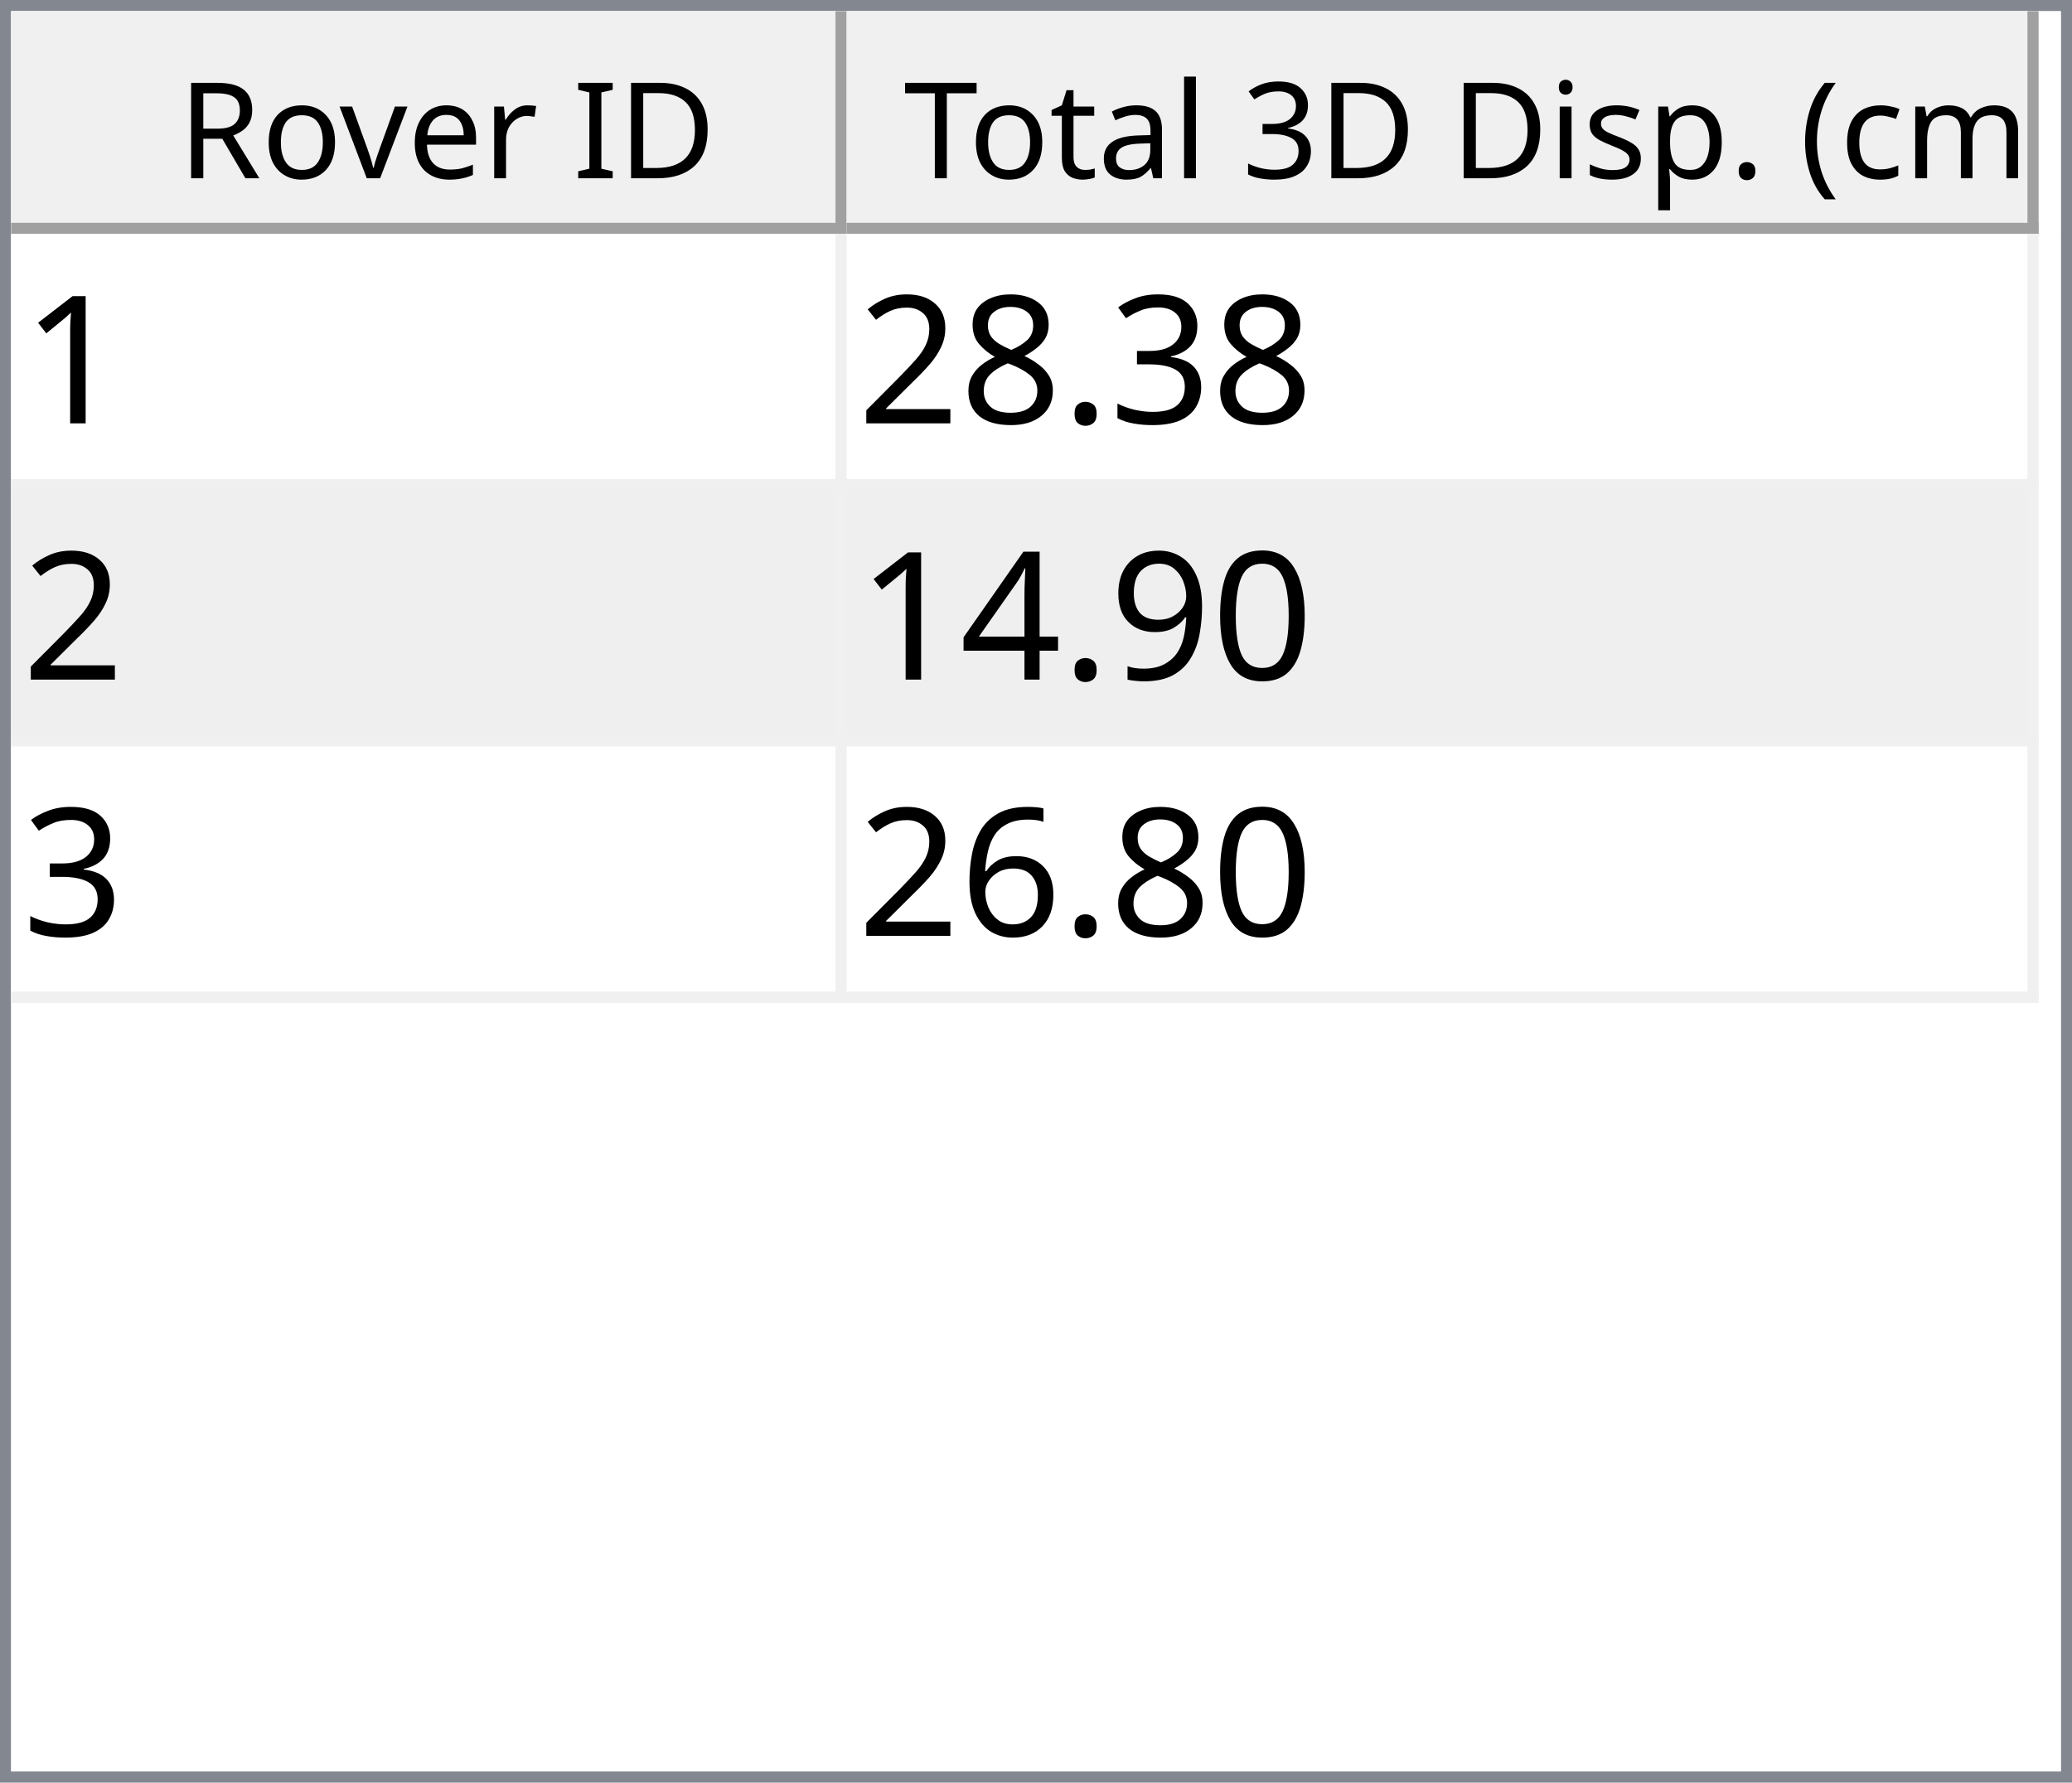
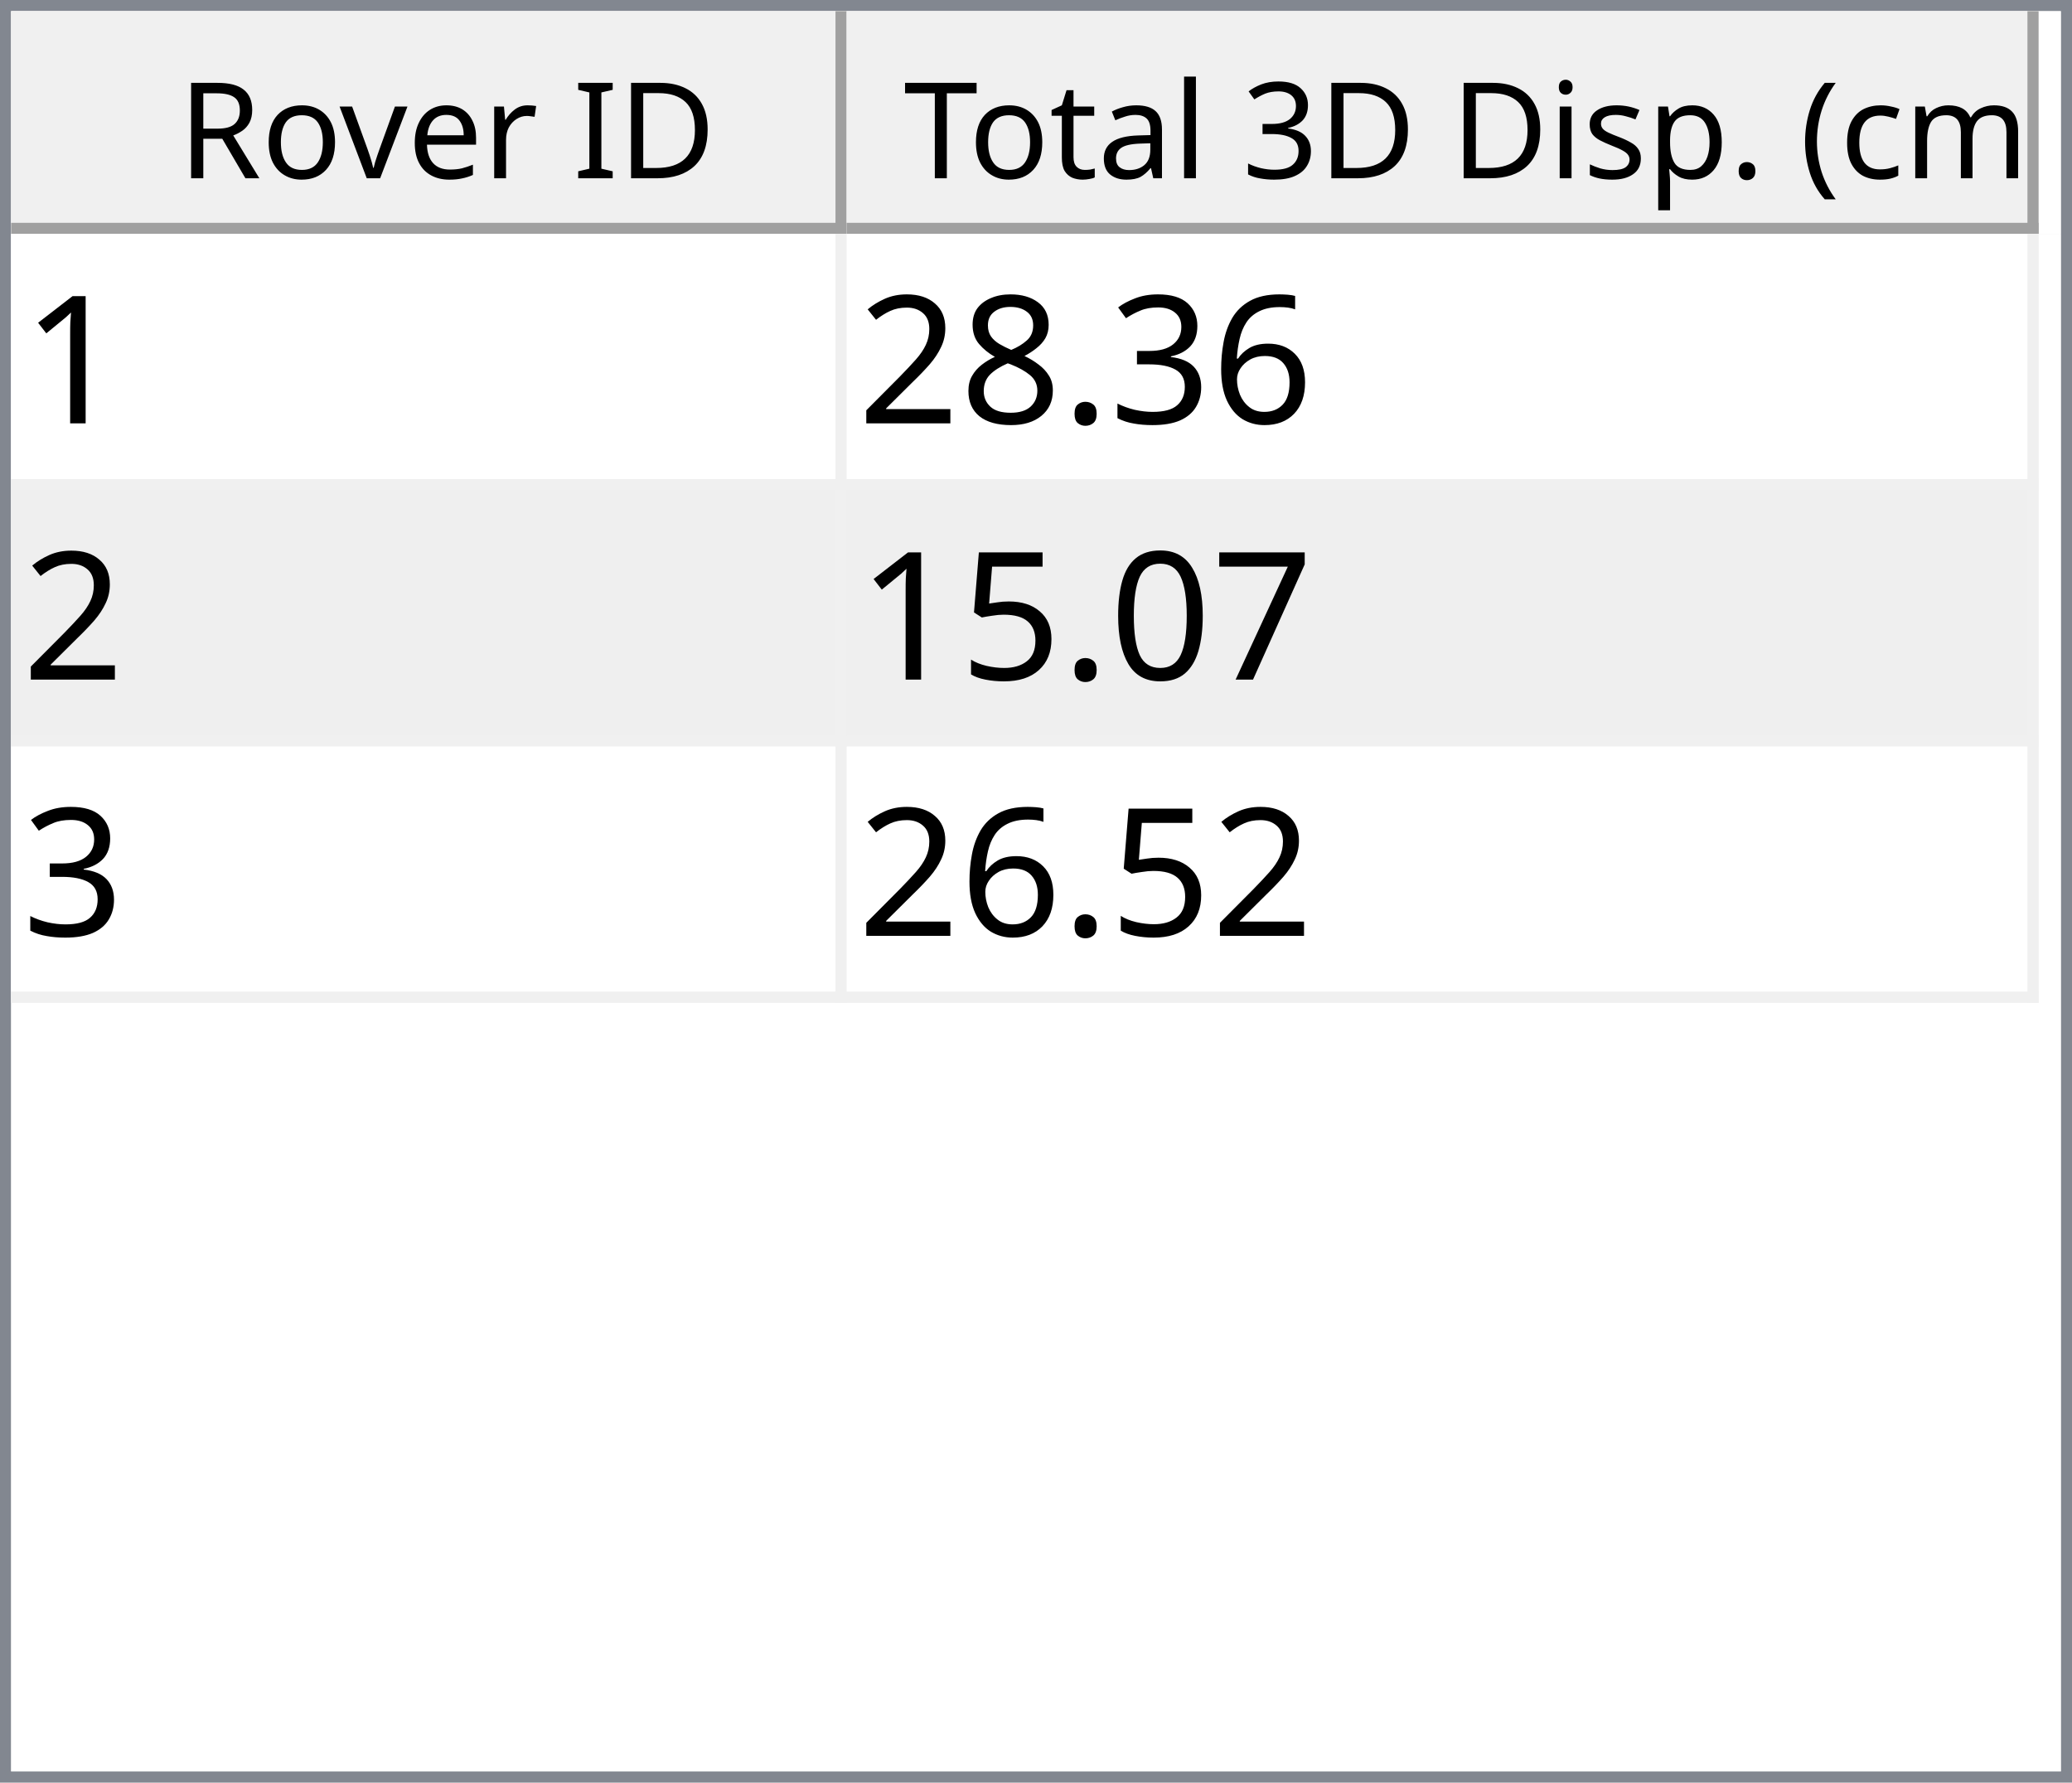
<svg xmlns="http://www.w3.org/2000/svg" style="fill-opacity:1; color-rendering:auto; color-interpolation:auto; text-rendering:auto; stroke:black; stroke-linecap:square; stroke-miterlimit:10; shape-rendering:auto; stroke-opacity:1; fill:black; stroke-dasharray:none; font-weight:normal; stroke-width:1; font-family:'Dialog'; font-style:normal; stroke-linejoin:miter; font-size:12px; stroke-dashoffset:0; image-rendering:auto;" width="186" height="160">
  <defs id="genericDefs" />
  <g>
    <defs id="defs1">
      <clipPath clipPathUnits="userSpaceOnUse" id="clipPath1">
        <path d="M0 0 L186 0 L186 160 L0 160 L0 0 Z" />
      </clipPath>
      <clipPath clipPathUnits="userSpaceOnUse" id="clipPath2">
        <path d="M0 0 L0 160 L186 160 L186 0 Z" />
      </clipPath>
      <clipPath clipPathUnits="userSpaceOnUse" id="clipPath3">
        <path d="M0 0 L0 20 L184 20 L184 0 Z" />
      </clipPath>
      <clipPath clipPathUnits="userSpaceOnUse" id="clipPath4">
        <path d="M0 0 L0 20 L75 20 L75 0 Z" />
      </clipPath>
      <clipPath clipPathUnits="userSpaceOnUse" id="clipPath5">
        <path d="M1 1 L1 19 L74 19 L74 1 Z" />
      </clipPath>
      <clipPath clipPathUnits="userSpaceOnUse" id="clipPath6">
        <path d="M0 0 L0 18 L73 18 L73 0 Z" />
      </clipPath>
      <clipPath clipPathUnits="userSpaceOnUse" id="clipPath7">
        <path d="M-0.5 -0.5 L-0.5 19.5 L74.5 19.5 L74.5 -0.5 Z" />
      </clipPath>
      <clipPath clipPathUnits="userSpaceOnUse" id="clipPath8">
        <path d="M0 0 L0 20 L107 20 L107 0 Z" />
      </clipPath>
      <clipPath clipPathUnits="userSpaceOnUse" id="clipPath9">
        <path d="M1 1 L1 19 L106 19 L106 1 Z" />
      </clipPath>
      <clipPath clipPathUnits="userSpaceOnUse" id="clipPath10">
        <path d="M0 0 L0 18 L105 18 L105 0 Z" />
      </clipPath>
      <clipPath clipPathUnits="userSpaceOnUse" id="clipPath11">
        <path d="M-0.5 -0.5 L-0.5 19.5 L106.5 19.5 L106.5 -0.5 Z" />
      </clipPath>
      <clipPath clipPathUnits="userSpaceOnUse" id="clipPath12">
        <path d="M0 0 L0 138 L184 138 L184 0 Z" />
      </clipPath>
      <clipPath clipPathUnits="userSpaceOnUse" id="clipPath13">
        <path d="M0 0 L0 69 L182 69 L182 0 Z" />
      </clipPath>
      <clipPath clipPathUnits="userSpaceOnUse" id="clipPath14">
        <path d="M-0.5 -0.5 L-0.5 68.5 L181.5 68.5 L181.5 -0.5 Z" />
      </clipPath>
      <clipPath clipPathUnits="userSpaceOnUse" id="clipPath15">
        <path d="M0 0 L0 22 L74 22 L74 0 Z" />
      </clipPath>
      <clipPath clipPathUnits="userSpaceOnUse" id="clipPath16">
        <path d="M0 0 L0 22 L106 22 L106 0 Z" />
      </clipPath>
      <font horiz-adv-x="64.551" id="font1">
        <font-face ascent="107.91" descent="25.098" units-per-em="100" style="font-style:normal; font-family:Segoe UI; font-weight:normal;" />
        <missing-glyph horiz-adv-x="64.551" d="M8.109 0 L8.109 68.266 L56.453 68.266 L56.453 0 L8.109 0 ZM15.328 7.234 L49.219 7.234 L49.219 61.031 L15.328 61.031 L15.328 7.234 Z" />
        <glyph unicode="D" horiz-adv-x="70.117" d="M9.188 0 L9.188 70.016 L28.516 70.016 Q65.531 70.016 65.531 35.891 Q65.531 19.672 55.25 9.836 Q44.969 0 27.734 0 L9.188 0 ZM17.391 62.594 L17.391 7.422 L27.828 7.422 Q41.609 7.422 49.273 14.797 Q56.938 22.172 56.938 35.688 Q56.938 62.594 28.328 62.594 L17.391 62.594 Z" />
        <glyph unicode="I" horiz-adv-x="26.611" d="M17.391 0 L9.188 0 L9.188 70.016 L17.391 70.016 L17.391 0 Z" />
        <glyph unicode=" " horiz-adv-x="27.393" d="" />
        <glyph unicode="r" horiz-adv-x="34.766" d="M34.188 41.891 Q32.078 43.5 28.125 43.5 Q23 43.5 19.555 38.672 Q16.109 33.844 16.109 25.484 L16.109 0 L8.109 0 L8.109 50 L16.109 50 L16.109 39.703 L16.312 39.703 Q18.016 44.969 21.531 47.922 Q25.047 50.875 29.391 50.875 Q32.516 50.875 34.188 50.203 L34.188 41.891 Z" />
        <glyph unicode="e" horiz-adv-x="52.295" d="M48.297 23 L12.984 23 Q13.188 14.656 17.484 10.109 Q21.781 5.562 29.297 5.562 Q37.75 5.562 44.828 11.141 L44.828 3.609 Q38.234 -1.172 27.391 -1.172 Q16.797 -1.172 10.742 5.641 Q4.688 12.453 4.688 24.812 Q4.688 36.469 11.305 43.82 Q17.922 51.172 27.734 51.172 Q37.547 51.172 42.922 44.828 Q48.297 38.484 48.297 27.203 L48.297 23 ZM40.094 29.781 Q40.047 36.719 36.75 40.578 Q33.453 44.438 27.594 44.438 Q21.922 44.438 17.969 40.383 Q14.016 36.328 13.094 29.781 L40.094 29.781 Z" />
        <glyph unicode="v" horiz-adv-x="47.9" d="M47.406 50 L27.484 0 L19.625 0 L0.688 50 L9.469 50 L22.172 13.672 Q23.578 9.672 23.922 6.688 L24.125 6.688 Q24.609 10.453 25.688 13.484 L38.969 50 L47.406 50 Z" />
        <glyph unicode="o" horiz-adv-x="58.594" d="M29 -1.172 Q17.922 -1.172 11.305 5.836 Q4.688 12.844 4.688 24.422 Q4.688 37.016 11.57 44.094 Q18.453 51.172 30.172 51.172 Q41.359 51.172 47.633 44.289 Q53.906 37.406 53.906 25.203 Q53.906 13.234 47.141 6.031 Q40.375 -1.172 29 -1.172 ZM29.594 44.438 Q21.875 44.438 17.383 39.188 Q12.891 33.938 12.891 24.703 Q12.891 15.828 17.43 10.695 Q21.969 5.562 29.594 5.562 Q37.359 5.562 41.531 10.594 Q45.703 15.625 45.703 24.906 Q45.703 34.281 41.531 39.359 Q37.359 44.438 29.594 44.438 Z" />
        <glyph unicode="R" horiz-adv-x="59.814" d="M59.375 0 L49.609 0 L37.891 19.625 Q36.281 22.359 34.766 24.289 Q33.25 26.219 31.664 27.438 Q30.078 28.656 28.25 29.219 Q26.422 29.781 24.125 29.781 L17.391 29.781 L17.391 0 L9.188 0 L9.188 70.016 L30.078 70.016 Q34.672 70.016 38.555 68.867 Q42.438 67.719 45.289 65.375 Q48.141 63.031 49.758 59.547 Q51.375 56.062 51.375 51.375 Q51.375 47.703 50.273 44.656 Q49.172 41.609 47.148 39.211 Q45.125 36.812 42.266 35.133 Q39.406 33.453 35.844 32.516 L35.844 32.328 Q37.594 31.547 38.891 30.547 Q40.188 29.547 41.359 28.18 Q42.531 26.812 43.68 25.078 Q44.828 23.344 46.234 21.047 L59.375 0 ZM17.391 62.594 L17.391 37.203 L28.516 37.203 Q31.594 37.203 34.203 38.133 Q36.812 39.062 38.719 40.797 Q40.625 42.531 41.703 45.047 Q42.781 47.562 42.781 50.688 Q42.781 56.297 39.141 59.445 Q35.5 62.594 28.609 62.594 L17.391 62.594 Z" />
        <glyph unicode=")" horiz-adv-x="30.176" d="M8.297 -15.922 L1.172 -15.922 Q16.406 2.344 16.406 26.812 Q16.406 51.469 1.078 70.016 L8.297 70.016 Q23.531 52.156 23.531 26.703 Q23.531 1.375 8.297 -15.922 Z" />
        <glyph unicode="m" horiz-adv-x="86.133" d="M79.109 0 L71.094 0 L71.094 28.719 Q71.094 37.016 68.531 40.727 Q65.969 44.438 59.906 44.438 Q54.781 44.438 51.195 39.75 Q47.609 35.062 47.609 28.516 L47.609 0 L39.594 0 L39.594 29.688 Q39.594 44.438 28.219 44.438 Q22.953 44.438 19.531 40.016 Q16.109 35.594 16.109 28.516 L16.109 0 L8.109 0 L8.109 50 L16.109 50 L16.109 42.094 L16.312 42.094 Q21.625 51.172 31.844 51.172 Q36.969 51.172 40.773 48.312 Q44.578 45.453 46 40.828 Q51.562 51.172 62.594 51.172 Q79.109 51.172 79.109 30.812 L79.109 0 Z" />
        <glyph unicode="c" horiz-adv-x="46.191" d="M42.188 2.297 Q36.422 -1.172 28.516 -1.172 Q17.828 -1.172 11.258 5.789 Q4.688 12.75 4.688 23.828 Q4.688 36.188 11.766 43.68 Q18.844 51.172 30.672 51.172 Q37.25 51.172 42.281 48.734 L42.281 40.531 Q36.719 44.438 30.375 44.438 Q22.703 44.438 17.797 38.945 Q12.891 33.453 12.891 24.516 Q12.891 15.719 17.508 10.641 Q22.125 5.562 29.891 5.562 Q36.422 5.562 42.188 9.906 L42.188 2.297 Z" />
        <glyph unicode="(" horiz-adv-x="30.176" d="M29.109 -15.922 L21.969 -15.922 Q6.844 1.375 6.844 26.703 Q6.844 52.156 21.969 70.016 L29.203 70.016 Q13.875 51.469 13.875 26.812 Q13.875 2.344 29.109 -15.922 Z" />
        <glyph unicode="." horiz-adv-x="21.68" d="M10.891 -1.078 Q8.641 -1.078 7.055 0.539 Q5.469 2.156 5.469 4.391 Q5.469 6.641 7.055 8.273 Q8.641 9.906 10.891 9.906 Q13.188 9.906 14.797 8.273 Q16.406 6.641 16.406 4.391 Q16.406 2.156 14.797 0.539 Q13.188 -1.078 10.891 -1.078 Z" />
        <glyph unicode="p" horiz-adv-x="58.789" d="M16.312 7.234 L16.109 7.234 L16.109 -23 L8.109 -23 L8.109 50 L16.109 50 L16.109 41.219 L16.312 41.219 Q22.219 51.172 33.594 51.172 Q43.266 51.172 48.688 44.461 Q54.109 37.75 54.109 26.469 Q54.109 13.922 48 6.375 Q41.891 -1.172 31.297 -1.172 Q21.578 -1.172 16.312 7.234 ZM16.109 27.391 L16.109 20.406 Q16.109 14.203 20.141 9.883 Q24.172 5.562 30.375 5.562 Q37.641 5.562 41.773 11.133 Q45.906 16.703 45.906 26.609 Q45.906 34.969 42.047 39.703 Q38.188 44.438 31.594 44.438 Q24.609 44.438 20.359 39.578 Q16.109 34.719 16.109 27.391 Z" />
        <glyph unicode="s" horiz-adv-x="42.432" d="M5.078 1.812 L5.078 10.406 Q11.625 5.562 19.484 5.562 Q30.031 5.562 30.031 12.594 Q30.031 14.594 29.125 15.992 Q28.219 17.391 26.68 18.461 Q25.141 19.531 23.07 20.383 Q21 21.234 18.609 22.172 Q15.281 23.484 12.766 24.828 Q10.25 26.172 8.57 27.859 Q6.891 29.547 6.031 31.695 Q5.172 33.844 5.172 36.719 Q5.172 40.234 6.789 42.945 Q8.406 45.656 11.086 47.484 Q13.766 49.312 17.211 50.242 Q20.656 51.172 24.312 51.172 Q30.812 51.172 35.938 48.922 L35.938 40.828 Q30.422 44.438 23.25 44.438 Q21 44.438 19.195 43.922 Q17.391 43.406 16.094 42.477 Q14.797 41.547 14.086 40.258 Q13.375 38.969 13.375 37.406 Q13.375 35.453 14.086 34.133 Q14.797 32.812 16.164 31.789 Q17.531 30.766 19.484 29.938 Q21.438 29.109 23.922 28.125 Q27.25 26.859 29.883 25.516 Q32.516 24.172 34.375 22.484 Q36.234 20.797 37.234 18.602 Q38.234 16.406 38.234 13.375 Q38.234 9.672 36.602 6.938 Q34.969 4.203 32.234 2.398 Q29.5 0.594 25.93 -0.289 Q22.359 -1.172 18.453 -1.172 Q10.75 -1.172 5.078 1.812 Z" />
        <glyph unicode="i" horiz-adv-x="24.219" d="M12.203 62.703 Q10.062 62.703 8.547 64.164 Q7.031 65.625 7.031 67.875 Q7.031 70.125 8.547 71.609 Q10.062 73.094 12.203 73.094 Q14.406 73.094 15.945 71.609 Q17.484 70.125 17.484 67.875 Q17.484 65.719 15.945 64.211 Q14.406 62.703 12.203 62.703 ZM16.109 0 L8.109 0 L8.109 50 L16.109 50 L16.109 0 Z" />
        <glyph unicode="3" horiz-adv-x="53.906" d="M46.531 19.828 Q46.531 15.094 44.75 11.211 Q42.969 7.328 39.719 4.57 Q36.469 1.812 31.93 0.297 Q27.391 -1.219 21.922 -1.219 Q11.922 -1.219 6 2.594 L6 11.188 Q13.094 5.609 22.219 5.609 Q25.875 5.609 28.828 6.539 Q31.781 7.469 33.906 9.227 Q36.031 10.984 37.18 13.477 Q38.328 15.969 38.328 19.094 Q38.328 32.812 18.797 32.812 L12.984 32.812 L12.984 39.594 L18.5 39.594 Q35.797 39.594 35.797 52.484 Q35.797 64.406 22.609 64.406 Q15.188 64.406 8.688 59.422 L8.688 67.188 Q15.375 71.188 24.609 71.188 Q29 71.188 32.57 69.969 Q36.141 68.75 38.68 66.555 Q41.219 64.359 42.609 61.281 Q44 58.203 44 54.5 Q44 40.672 30.031 36.719 L30.031 36.531 Q33.594 36.141 36.625 34.797 Q39.656 33.453 41.852 31.305 Q44.047 29.156 45.289 26.25 Q46.531 23.344 46.531 19.828 Z" />
        <glyph unicode="l" horiz-adv-x="24.219" d="M16.109 0 L8.109 0 L8.109 74.031 L16.109 74.031 L16.109 0 Z" />
        <glyph unicode="a" horiz-adv-x="50.879" d="M43.891 0 L35.891 0 L35.891 7.812 L35.688 7.812 Q30.469 -1.172 20.312 -1.172 Q12.844 -1.172 8.617 2.781 Q4.391 6.734 4.391 13.281 Q4.391 27.297 20.906 29.594 L35.891 31.688 Q35.891 44.438 25.594 44.438 Q16.547 44.438 9.281 38.281 L9.281 46.484 Q16.656 51.172 26.266 51.172 Q43.891 51.172 43.891 32.516 L43.891 0 ZM35.891 25.297 L23.828 23.641 Q18.266 22.859 15.43 20.875 Q12.594 18.891 12.594 13.875 Q12.594 10.203 15.211 7.883 Q17.828 5.562 22.172 5.562 Q28.125 5.562 32.008 9.742 Q35.891 13.922 35.891 20.312 L35.891 25.297 Z" />
        <glyph unicode="t" horiz-adv-x="33.887" d="M31.297 0.484 Q28.469 -1.078 23.828 -1.078 Q10.688 -1.078 10.688 13.578 L10.688 43.172 L2.094 43.172 L2.094 50 L10.688 50 L10.688 62.203 L18.703 64.797 L18.703 50 L31.297 50 L31.297 43.172 L18.703 43.172 L18.703 14.984 Q18.703 9.969 20.414 7.82 Q22.125 5.672 26.078 5.672 Q29.109 5.672 31.297 7.328 L31.297 0.484 Z" />
        <glyph unicode="T" horiz-adv-x="52.393" d="M50.594 62.594 L30.375 62.594 L30.375 0 L22.172 0 L22.172 62.594 L2 62.594 L2 70.016 L50.594 70.016 L50.594 62.594 Z" />
      </font>
      <font horiz-adv-x="75.0" id="font2">
        <font-face ascent="100.537" descent="21.973" units-per-em="100" style="font-style:normal; font-family:sans-serif; font-weight:normal;" />
        <missing-glyph horiz-adv-x="75.0" d="M12.5 0 L12.5 62.5 L62.5 62.5 L62.5 0 L12.5 0 ZM14.062 1.562 L60.938 1.562 L60.938 60.938 L14.062 60.938 L14.062 1.562 Z" />
        <glyph unicode="1" horiz-adv-x="55.615" d="M37.25 0 L28.469 0 L28.469 56 Q25.297 52.984 20.141 49.953 Q14.984 46.922 10.891 45.406 L10.891 53.906 Q18.266 57.375 23.781 62.305 Q29.297 67.234 31.594 71.875 L37.25 71.875 L37.25 0 Z" />
+         <glyph unicode="6" horiz-adv-x="55.615" d="M49.75 54.047 L41.016 53.375 Q39.844 58.547 37.703 60.891 Q34.125 64.656 28.906 64.656 Q24.703 64.656 21.531 62.312 Q17.391 59.281 14.992 53.469 Q12.594 47.656 12.5 36.922 Q15.672 41.75 20.266 44.094 Q24.859 46.438 29.891 46.438 Q38.672 46.438 44.852 39.969 Q51.031 33.5 51.031 23.25 Q51.031 16.5 48.125 10.719 Q45.219 4.938 40.141 1.859 Q35.062 -1.219 28.609 -1.219 Q17.625 -1.219 10.695 6.859 Q3.766 14.938 3.766 33.5 Q3.766 54.25 11.422 63.672 Q18.109 71.875 29.438 71.875 Q37.891 71.875 43.289 67.141 Q48.688 62.406 49.75 54.047 ZM13.875 23.188 Q13.875 18.656 15.797 14.508 Q17.719 10.359 21.188 8.18 Q24.656 6 28.469 6 Q34.031 6 38.039 10.492 Q42.047 14.984 42.047 22.703 Q42.047 30.125 38.086 34.398 Q34.125 38.672 28.125 38.672 Q22.172 38.672 18.023 34.398 Q13.875 30.125 13.875 23.188 Z" />
        <glyph unicode="3" horiz-adv-x="55.615" d="M4.203 18.891 L12.984 20.062 Q14.5 12.594 18.141 9.297 Q21.781 6 27 6 Q33.203 6 37.477 10.297 Q41.75 14.594 41.75 20.953 Q41.75 27 37.797 30.93 Q33.844 34.859 27.734 34.859 Q25.25 34.859 21.531 33.891 L22.516 41.609 Q23.391 41.5 23.922 41.5 Q29.547 41.5 34.039 44.43 Q38.531 47.359 38.531 53.469 Q38.531 58.297 35.258 61.477 Q31.984 64.656 26.812 64.656 Q21.688 64.656 18.266 61.43 Q14.844 58.203 13.875 51.766 L5.078 53.328 Q6.688 62.156 12.398 67.016 Q18.109 71.875 26.609 71.875 Q32.469 71.875 37.398 69.359 Q42.328 66.844 44.945 62.5 Q47.562 58.156 47.562 53.266 Q47.562 48.641 45.07 44.828 Q42.578 41.016 37.703 38.766 Q44.047 37.312 47.562 32.695 Q51.078 28.078 51.078 21.141 Q51.078 11.766 44.242 5.25 Q37.406 -1.266 26.953 -1.266 Q17.531 -1.266 11.305 4.352 Q5.078 9.969 4.203 18.891 Z" />
        <glyph unicode="." horiz-adv-x="27.783" d="M9.078 0 L9.078 10.016 L19.094 10.016 L19.094 0 L9.078 0 Z" />
        <glyph unicode="8" horiz-adv-x="55.615" d="M17.672 38.812 Q12.203 40.828 9.57 44.539 Q6.938 48.25 6.938 53.422 Q6.938 61.234 12.555 66.555 Q18.172 71.875 27.484 71.875 Q36.859 71.875 42.578 66.43 Q48.297 60.984 48.297 53.172 Q48.297 48.188 45.68 44.508 Q43.062 40.828 37.75 38.812 Q44.344 36.672 47.781 31.883 Q51.219 27.094 51.219 20.453 Q51.219 11.281 44.727 5.031 Q38.234 -1.219 27.641 -1.219 Q17.047 -1.219 10.547 5.055 Q4.047 11.328 4.047 20.703 Q4.047 27.688 7.594 32.398 Q11.141 37.109 17.672 38.812 ZM15.922 53.719 Q15.922 48.641 19.195 45.414 Q22.469 42.188 27.688 42.188 Q32.766 42.188 36.016 45.383 Q39.266 48.578 39.266 53.219 Q39.266 58.062 35.914 61.359 Q32.562 64.656 27.594 64.656 Q22.562 64.656 19.242 61.43 Q15.922 58.203 15.922 53.719 ZM13.094 20.656 Q13.094 16.891 14.875 13.375 Q16.656 9.859 20.172 7.93 Q23.688 6 27.734 6 Q34.031 6 38.133 10.055 Q42.234 14.109 42.234 20.359 Q42.234 26.703 38.016 30.859 Q33.797 35.016 27.438 35.016 Q21.234 35.016 17.164 30.914 Q13.094 26.812 13.094 20.656 Z" />
        <glyph unicode="2" horiz-adv-x="55.615" d="M50.344 8.453 L50.344 0 L3.031 0 Q2.938 3.172 4.047 6.109 Q5.859 10.938 9.836 15.625 Q13.812 20.312 21.344 26.469 Q33.016 36.031 37.117 41.625 Q41.219 47.219 41.219 52.203 Q41.219 57.422 37.477 61.008 Q33.734 64.594 27.734 64.594 Q21.391 64.594 17.578 60.789 Q13.766 56.984 13.719 50.25 L4.688 51.172 Q5.609 61.281 11.664 66.578 Q17.719 71.875 27.938 71.875 Q38.234 71.875 44.242 66.164 Q50.25 60.453 50.25 52 Q50.25 47.703 48.492 43.555 Q46.734 39.406 42.656 34.812 Q38.578 30.219 29.109 22.219 Q21.188 15.578 18.945 13.211 Q16.703 10.844 15.234 8.453 L50.344 8.453 Z" />
+         <glyph unicode="7" horiz-adv-x="55.615" d="M4.734 62.203 L4.734 70.656 L51.078 70.656 L51.078 63.812 Q44.234 56.547 37.523 44.484 Q30.812 32.422 27.156 19.672 Q24.516 10.688 23.781 0 L14.75 0 Q14.891 8.453 18.062 20.414 Q21.234 32.375 27.172 43.484 Q33.109 54.594 39.797 62.203 L4.734 62.203 Z" />
        <glyph unicode="0" horiz-adv-x="55.615" d="M4.156 35.297 Q4.156 48 6.766 55.742 Q9.375 63.484 14.523 67.68 Q19.672 71.875 27.484 71.875 Q33.25 71.875 37.594 69.555 Q41.938 67.234 44.773 62.867 Q47.609 58.5 49.219 52.227 Q50.828 45.953 50.828 35.297 Q50.828 22.703 48.242 14.969 Q45.656 7.234 40.508 3.008 Q35.359 -1.219 27.484 -1.219 Q17.141 -1.219 11.234 6.203 Q4.156 15.141 4.156 35.297 ZM13.188 35.297 Q13.188 17.672 17.312 11.836 Q21.438 6 27.484 6 Q33.547 6 37.672 11.859 Q41.797 17.719 41.797 35.297 Q41.797 52.984 37.672 58.789 Q33.547 64.594 27.391 64.594 Q21.344 64.594 17.719 59.469 Q13.188 52.938 13.188 35.297 Z" />
-         <glyph unicode="9" horiz-adv-x="55.615" d="M5.469 16.547 L13.922 17.328 Q14.984 11.375 18.016 8.688 Q21.047 6 25.781 6 Q29.828 6 32.883 7.859 Q35.938 9.719 37.891 12.82 Q39.844 15.922 41.164 21.195 Q42.484 26.469 42.484 31.938 Q42.484 32.516 42.438 33.688 Q39.797 29.5 35.234 26.883 Q30.672 24.266 25.344 24.266 Q16.453 24.266 10.305 30.711 Q4.156 37.156 4.156 47.703 Q4.156 58.594 10.578 65.234 Q17 71.875 26.656 71.875 Q33.641 71.875 39.43 68.117 Q45.219 64.359 48.219 57.398 Q51.219 50.438 51.219 37.25 Q51.219 23.531 48.242 15.406 Q45.266 7.281 39.383 3.031 Q33.5 -1.219 25.594 -1.219 Q17.188 -1.219 11.867 3.445 Q6.547 8.109 5.469 16.547 ZM41.453 48.141 Q41.453 55.719 37.43 60.156 Q33.406 64.594 27.734 64.594 Q21.875 64.594 17.531 59.812 Q13.188 55.031 13.188 47.406 Q13.188 40.578 17.312 36.305 Q21.438 32.031 27.484 32.031 Q33.594 32.031 37.523 36.305 Q41.453 40.578 41.453 48.141 Z" />
-         <glyph unicode="4" horiz-adv-x="55.615" d="M32.328 0 L32.328 17.141 L1.266 17.141 L1.266 25.203 L33.938 71.578 L41.109 71.578 L41.109 25.203 L50.781 25.203 L50.781 17.141 L41.109 17.141 L41.109 0 L32.328 0 ZM32.328 25.203 L32.328 57.469 L9.906 25.203 L32.328 25.203 Z" />
-         <glyph unicode="6" horiz-adv-x="55.615" d="M49.75 54.047 L41.016 53.375 Q39.844 58.547 37.703 60.891 Q34.125 64.656 28.906 64.656 Q24.703 64.656 21.531 62.312 Q17.391 59.281 14.992 53.469 Q12.594 47.656 12.5 36.922 Q15.672 41.75 20.266 44.094 Q24.859 46.438 29.891 46.438 Q38.672 46.438 44.852 39.969 Q51.031 33.5 51.031 23.25 Q51.031 16.5 48.125 10.719 Q45.219 4.938 40.141 1.859 Q35.062 -1.219 28.609 -1.219 Q17.625 -1.219 10.695 6.859 Q3.766 14.938 3.766 33.5 Q3.766 54.25 11.422 63.672 Q18.109 71.875 29.438 71.875 Q37.891 71.875 43.289 67.141 Q48.688 62.406 49.75 54.047 ZM13.875 23.188 Q13.875 18.656 15.797 14.508 Q17.719 10.359 21.188 8.18 Q24.656 6 28.469 6 Q34.031 6 38.039 10.492 Q42.047 14.984 42.047 22.703 Q42.047 30.125 38.086 34.398 Q34.125 38.672 28.125 38.672 Q22.172 38.672 18.023 34.398 Q13.875 30.125 13.875 23.188 Z" />
+         <glyph unicode="5" horiz-adv-x="55.615" d="M4.156 18.75 L13.375 19.531 Q14.406 12.797 18.141 9.398 Q21.875 6 27.156 6 Q33.5 6 37.891 10.789 Q42.281 15.578 42.281 23.484 Q42.281 31 38.062 35.352 Q33.844 39.703 27 39.703 Q22.75 39.703 19.336 37.773 Q15.922 35.844 13.969 32.766 L5.719 33.844 L12.641 70.609 L48.25 70.609 L48.25 62.203 L19.672 62.203 L15.828 42.969 Q22.266 47.469 29.344 47.469 Q38.719 47.469 45.164 40.969 Q51.609 34.469 51.609 24.266 Q51.609 14.547 45.953 7.469 Q39.062 -1.219 27.156 -1.219 Q17.391 -1.219 11.211 4.25 Q5.031 9.719 4.156 18.75 Z" />
      </font>
    </defs>
    <g style="fill:white; stroke:white;">
      <rect x="0" y="0" width="186" style="clip-path:url(#clipPath1); stroke:none;" height="160" />
    </g>
    <g style="fill:white; text-rendering:optimizeSpeed; color-rendering:optimizeSpeed; image-rendering:optimizeSpeed; shape-rendering:crispEdges; stroke:white; color-interpolation:sRGB;">
      <rect x="0" width="186" height="160" y="0" style="stroke:none;" />
      <path style="stroke:none;" d="M0 160 L186 160 L186 0 L0 0 Z" />
    </g>
    <g style="fill:rgb(240,240,240); font-family:'Segoe UI'; stroke:rgb(240,240,240);">
      <rect x="0" y="0" width="186" style="clip-path:url(#clipPath2); stroke:none;" height="160" />
    </g>
    <g style="fill:rgb(130,135,144); font-family:'Segoe UI'; stroke:rgb(130,135,144);">
      <path d="M0 0 L186 0 L186 160 L0 160 L0 0 ZM1 1 L185 1 L185 159 L1 159 L1 1 Z" style="fill-rule:evenodd; clip-path:url(#clipPath2); stroke:none;" />
    </g>
    <g style="fill:white; font-family:'Segoe UI'; stroke:white;" transform="translate(1,1)">
      <rect x="0" y="0" width="184" style="clip-path:url(#clipPath3); stroke:none;" height="20" />
    </g>
    <g style="fill:rgb(240,240,240); font-family:'Segoe UI'; stroke:rgb(240,240,240);" transform="translate(1,1)">
      <rect x="0" y="0" width="75" style="clip-path:url(#clipPath4); stroke:none;" height="20" />
    </g>
    <g style="font-family:'Segoe UI';" transform="translate(2,2)">
      <text x="14" xml:space="preserve" y="14" style="clip-path:url(#clipPath6); stroke:none;">Rover ID</text>
    </g>
    <g style="fill:rgb(160,160,160); font-family:'Segoe UI'; stroke:rgb(160,160,160); stroke-linejoin:bevel;" transform="translate(1.5,1.5)">
      <line x1="74" x2="74" y1="0" style="fill:none; clip-path:url(#clipPath7);" y2="19" />
    </g>
    <g style="fill:rgb(160,160,160); font-family:'Segoe UI'; stroke:rgb(160,160,160); stroke-linejoin:bevel;" transform="matrix(1,0,0,1,1,1) translate(0.5,0.5)">
      <line x1="0" x2="74" y1="19" style="fill:none; clip-path:url(#clipPath7);" y2="19" />
    </g>
    <g style="fill:rgb(240,240,240); font-family:'Segoe UI'; stroke:rgb(240,240,240);" transform="translate(76,1)">
      <rect x="0" y="0" width="107" style="clip-path:url(#clipPath8); stroke:none;" height="20" />
    </g>
    <g style="font-family:'Segoe UI';" transform="translate(77,2)">
      <text x="1" xml:space="preserve" y="14" style="clip-path:url(#clipPath10); stroke:none;"> Total 3D Disp. (cm)</text>
    </g>
    <g style="fill:rgb(160,160,160); font-family:'Segoe UI'; stroke:rgb(160,160,160); stroke-linejoin:bevel;" transform="translate(76.5,1.5)">
      <line x1="106" x2="106" y1="0" style="fill:none; clip-path:url(#clipPath11);" y2="19" />
    </g>
    <g style="fill:rgb(160,160,160); font-family:'Segoe UI'; stroke:rgb(160,160,160); stroke-linejoin:bevel;" transform="matrix(1,0,0,1,76,1) translate(0.5,0.5)">
      <line x1="0" x2="106" y1="19" style="fill:none; clip-path:url(#clipPath11);" y2="19" />
    </g>
    <g style="fill:white; font-family:'Segoe UI'; stroke:white;" transform="translate(1,21)">
      <rect x="0" y="0" width="184" style="clip-path:url(#clipPath12); stroke:none;" height="138" />
    </g>
    <g style="fill:rgb(240,240,240); font-size:16px; font-family:sans-serif; stroke:rgb(240,240,240);" transform="translate(1,21)">
      <rect x="0" y="0" width="182" style="clip-path:url(#clipPath13); stroke:none;" height="69" />
      <line transform="translate(0.5,0.5)" x1="0" x2="181" y1="22" style="clip-path:url(#clipPath14); fill:none; stroke-linejoin:bevel;" y2="22" />
    </g>
    <g transform="matrix(1,0,0,1,1,21) translate(0.5,0.5)" style="fill:rgb(240,240,240); font-size:16px; font-family:sans-serif; stroke:rgb(240,240,240); stroke-linejoin:bevel;">
      <line x1="0" x2="181" y1="45" style="fill:none; clip-path:url(#clipPath14);" y2="45" />
    </g>
    <g transform="matrix(1,0,0,1,1,21) translate(0.5,0.5)" style="fill:rgb(240,240,240); font-size:16px; font-family:sans-serif; stroke:rgb(240,240,240); stroke-linejoin:bevel;">
      <line x1="0" x2="181" y1="68" style="fill:none; clip-path:url(#clipPath14);" y2="68" />
    </g>
    <g transform="matrix(1,0,0,1,1,21) translate(0.5,0.5)" style="fill:rgb(240,240,240); font-size:16px; font-family:sans-serif; stroke:rgb(240,240,240); stroke-linejoin:bevel;">
      <line x1="74" x2="74" y1="0" style="fill:none; clip-path:url(#clipPath14);" y2="68" />
    </g>
    <g transform="matrix(1,0,0,1,1,21) translate(0.5,0.5)" style="fill:rgb(240,240,240); font-size:16px; font-family:sans-serif; stroke:rgb(240,240,240); stroke-linejoin:bevel;">
      <line x1="181" x2="181" y1="0" style="fill:none; clip-path:url(#clipPath14);" y2="68" />
    </g>
    <g style="fill:white; font-size:16px; font-family:sans-serif; stroke:white;" transform="matrix(1,0,0,1,1,21)">
      <rect x="0" y="0" width="74" style="clip-path:url(#clipPath15); stroke:none;" height="22" />
      <text x="1" y="17" style="fill:black; clip-path:url(#clipPath15); stroke:none;" xml:space="preserve">1</text>
    </g>
    <g style="fill:white; font-size:16px; font-family:sans-serif; stroke:white;" transform="matrix(1,0,0,1,1,21) translate(75,0)">
      <rect x="0" y="0" width="106" style="clip-path:url(#clipPath16); stroke:none;" height="22" />
-       <text x="1" y="17" style="fill:black; clip-path:url(#clipPath16); stroke:none;" xml:space="preserve">28.38</text>
+       <text x="1" y="17" style="fill:black; clip-path:url(#clipPath16); stroke:none;" xml:space="preserve">28.36</text>
    </g>
    <g style="fill:rgb(239,239,239); font-size:16px; font-family:sans-serif; stroke:rgb(239,239,239);" transform="matrix(1,0,0,1,1,21) translate(0,23)">
      <rect x="0" y="0" width="74" style="clip-path:url(#clipPath15); stroke:none;" height="22" />
      <text x="1" y="17" style="fill:black; clip-path:url(#clipPath15); stroke:none;" xml:space="preserve">2</text>
    </g>
    <g style="fill:rgb(239,239,239); font-size:16px; font-family:sans-serif; stroke:rgb(239,239,239);" transform="matrix(1,0,0,1,1,21) translate(75,23)">
      <rect x="0" y="0" width="106" style="clip-path:url(#clipPath16); stroke:none;" height="22" />
-       <text x="1" y="17" style="fill:black; clip-path:url(#clipPath16); stroke:none;" xml:space="preserve">14.90</text>
+       <text x="1" y="17" style="fill:black; clip-path:url(#clipPath16); stroke:none;" xml:space="preserve">15.07</text>
    </g>
    <g style="fill:white; font-size:16px; font-family:sans-serif; stroke:white;" transform="matrix(1,0,0,1,1,21) translate(0,46)">
      <rect x="0" y="0" width="74" style="clip-path:url(#clipPath15); stroke:none;" height="22" />
      <text x="1" y="17" style="fill:black; clip-path:url(#clipPath15); stroke:none;" xml:space="preserve">3</text>
    </g>
    <g style="fill:white; font-size:16px; font-family:sans-serif; stroke:white;" transform="matrix(1,0,0,1,1,21) translate(75,46)">
      <rect x="0" y="0" width="106" style="clip-path:url(#clipPath16); stroke:none;" height="22" />
-       <text x="1" y="17" style="fill:black; clip-path:url(#clipPath16); stroke:none;" xml:space="preserve">26.80</text>
+       <text x="1" y="17" style="fill:black; clip-path:url(#clipPath16); stroke:none;" xml:space="preserve">26.52</text>
    </g>
  </g>
</svg>
